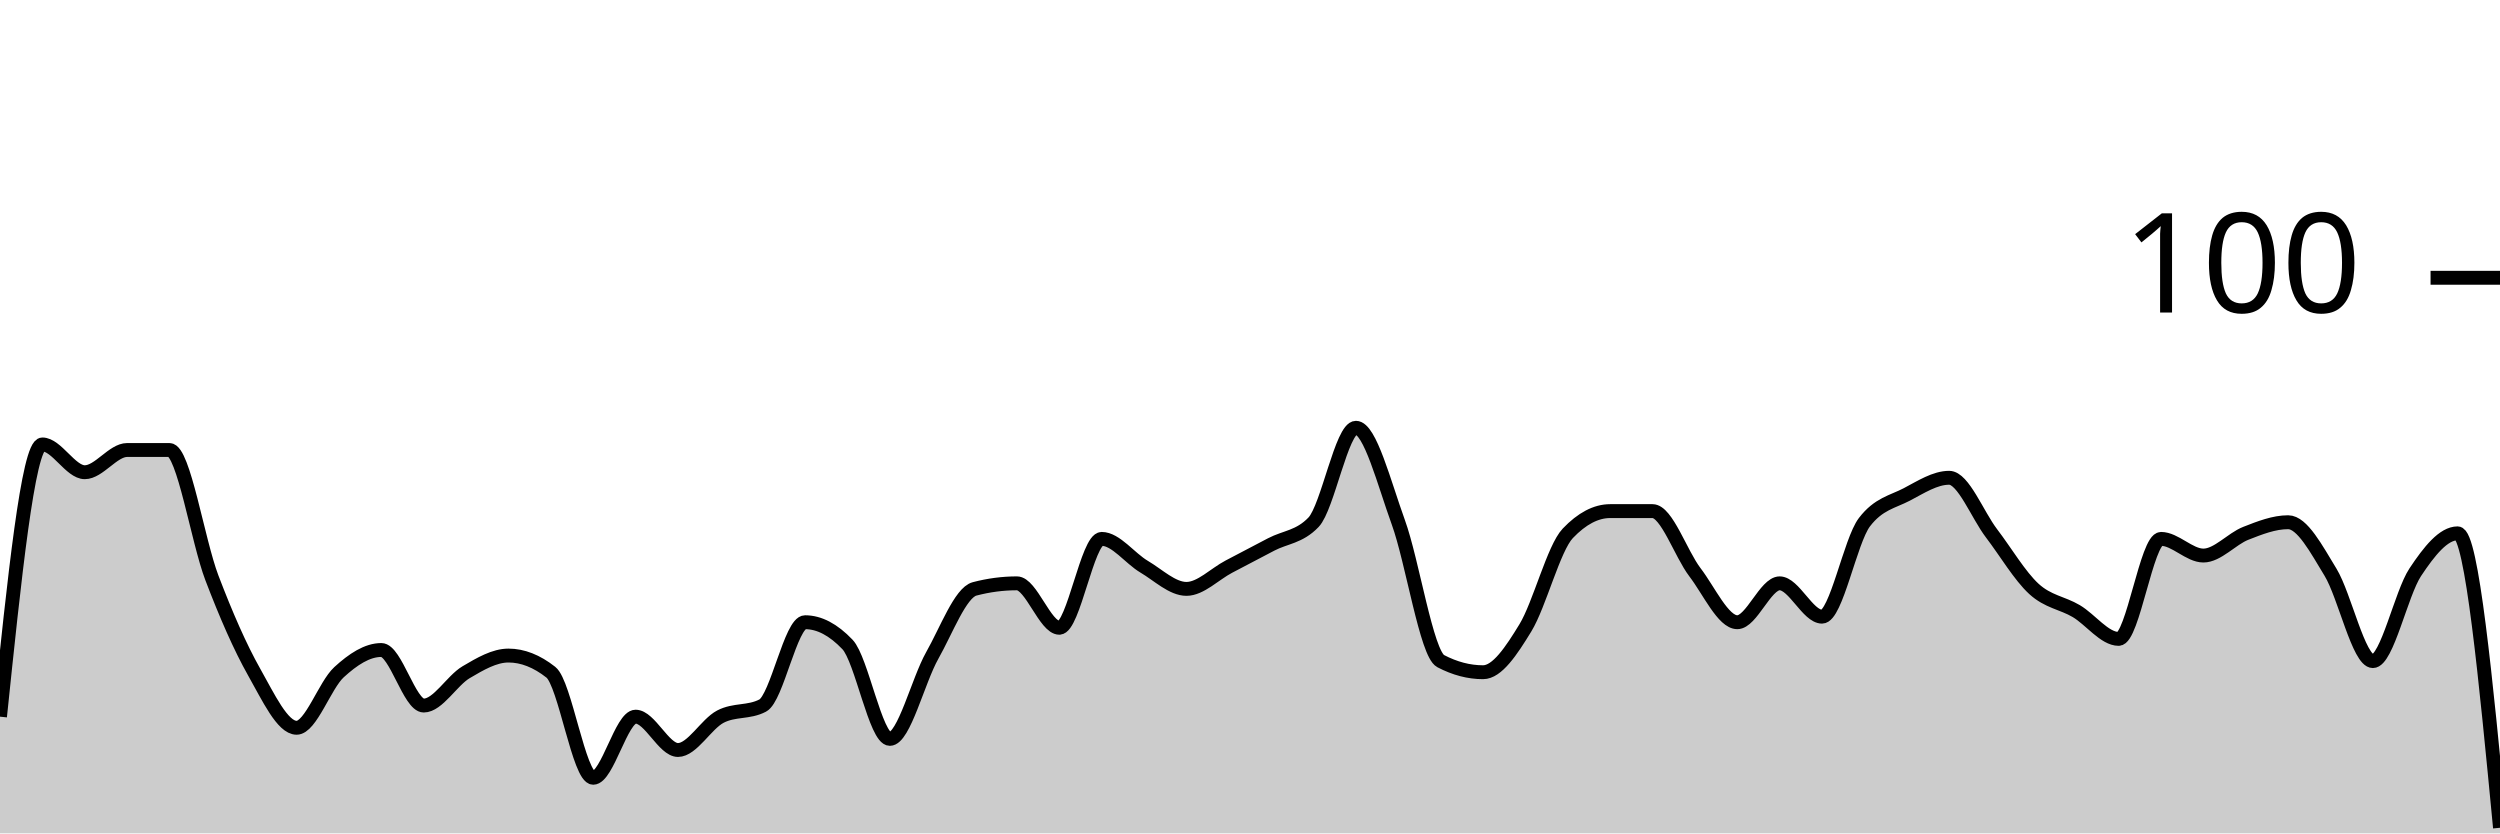
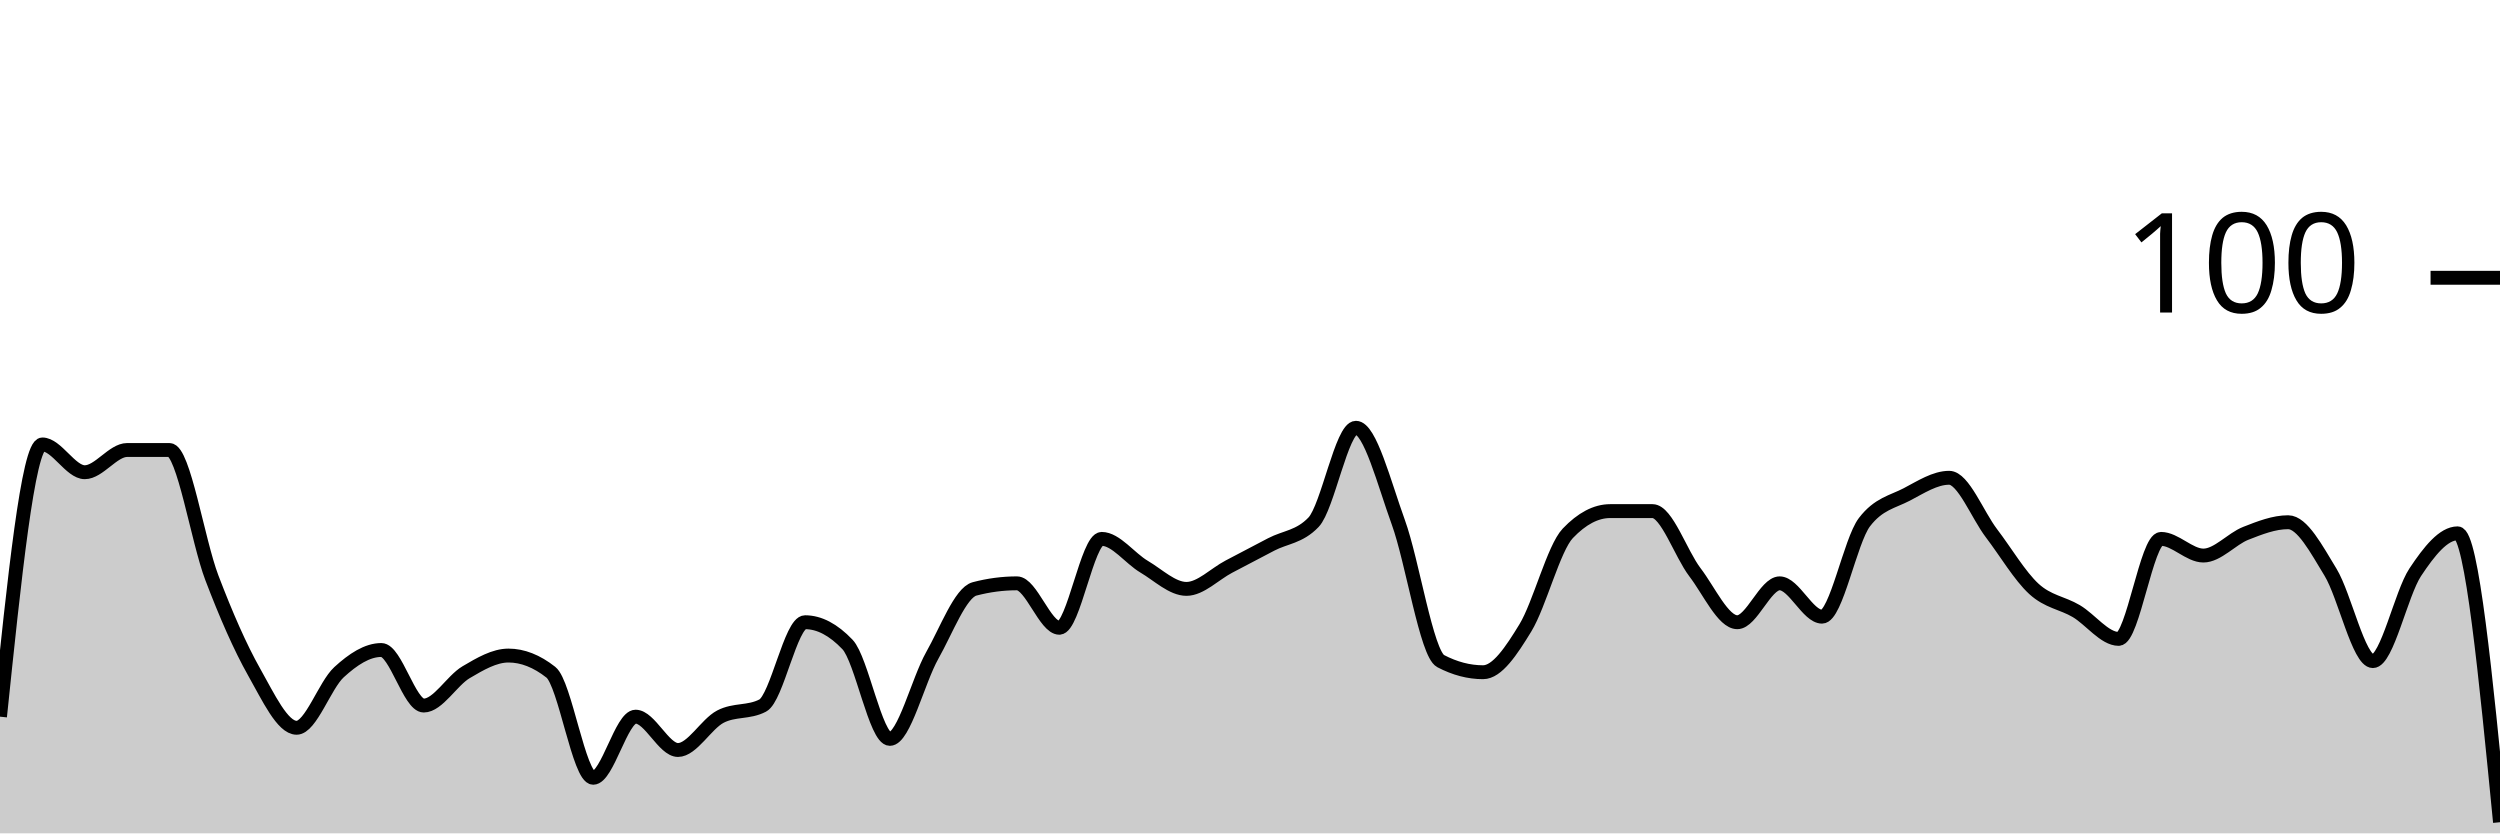
<svg xmlns="http://www.w3.org/2000/svg" viewBox="0 0 180 60">
  <g transform="translate(0,20)">
-     <path class="area" fill="rgba(0, 0, 0, 0.2)" d="M0,31.6C1.017,21.8,2.034,12,3.051,12C4.068,12,5.085,14,6.102,14C7.119,14,8.136,12.4,9.153,12.4C10.169,12.4,11.186,12.4,12.203,12.4C13.22,12.4,14.237,18.933,15.254,21.6C16.271,24.267,17.288,26.6,18.305,28.4C19.322,30.2,20.339,32.4,21.356,32.4C22.373,32.4,23.39,29.333,24.407,28.4C25.424,27.467,26.441,26.8,27.458,26.8C28.475,26.8,29.492,30.8,30.508,30.8C31.525,30.8,32.542,29,33.559,28.4C34.576,27.8,35.593,27.2,36.61,27.2C37.627,27.2,38.644,27.6,39.661,28.4C40.678,29.2,41.695,36,42.712,36C43.729,36,44.746,31.6,45.763,31.6C46.78,31.6,47.797,34,48.814,34C49.831,34,50.847,32.133,51.864,31.6C52.881,31.067,53.898,31.333,54.915,30.8C55.932,30.267,56.949,24.8,57.966,24.8C58.983,24.8,60,25.333,61.017,26.4C62.034,27.467,63.051,33.2,64.068,33.2C65.085,33.2,66.102,29,67.119,27.2C68.136,25.4,69.153,22.667,70.169,22.4C71.186,22.133,72.203,22,73.22,22C74.237,22,75.254,25.2,76.271,25.2C77.288,25.2,78.305,18.8,79.322,18.8C80.339,18.8,81.356,20.2,82.373,20.8C83.39,21.4,84.407,22.4,85.424,22.4C86.441,22.4,87.458,21.333,88.475,20.8C89.492,20.267,90.508,19.733,91.525,19.2C92.542,18.667,93.559,18.667,94.576,17.6C95.593,16.533,96.61,10.8,97.627,10.8C98.644,10.8,99.661,14.8,100.678,17.6C101.695,20.4,102.712,27.067,103.729,27.6C104.746,28.133,105.763,28.4,106.78,28.4C107.797,28.4,108.814,26.867,109.831,25.2C110.847,23.533,111.864,19.467,112.881,18.4C113.898,17.333,114.915,16.8,115.932,16.8C116.949,16.8,117.966,16.8,118.983,16.8C120,16.8,121.017,19.867,122.034,21.2C123.051,22.533,124.068,24.8,125.085,24.8C126.102,24.8,127.119,22,128.136,22C129.153,22,130.169,24.4,131.186,24.4C132.203,24.4,133.22,18.933,134.237,17.6C135.254,16.267,136.271,16.133,137.288,15.6C138.305,15.067,139.322,14.4,140.339,14.4C141.356,14.4,142.373,17.067,143.39,18.4C144.407,19.733,145.424,21.467,146.441,22.4C147.458,23.333,148.475,23.4,149.492,24C150.508,24.6,151.525,26,152.542,26C153.559,26,154.576,18.8,155.593,18.8C156.61,18.8,157.627,20,158.644,20C159.661,20,160.678,18.8,161.695,18.4C162.712,18,163.729,17.6,164.746,17.6C165.763,17.6,166.78,19.533,167.797,21.2C168.814,22.867,169.831,27.6,170.847,27.6C171.864,27.6,172.881,22.733,173.898,21.2C174.915,19.667,175.932,18.4,176.949,18.4C177.966,18.4,178.983,29,180,39.6L180,40C178.983,40,177.966,40,176.949,40C175.932,40,174.915,40,173.898,40C172.881,40,171.864,40,170.847,40C169.831,40,168.814,40,167.797,40C166.78,40,165.763,40,164.746,40C163.729,40,162.712,40,161.695,40C160.678,40,159.661,40,158.644,40C157.627,40,156.61,40,155.593,40C154.576,40,153.559,40,152.542,40C151.525,40,150.508,40,149.492,40C148.475,40,147.458,40,146.441,40C145.424,40,144.407,40,143.39,40C142.373,40,141.356,40,140.339,40C139.322,40,138.305,40,137.288,40C136.271,40,135.254,40,134.237,40C133.22,40,132.203,40,131.186,40C130.169,40,129.153,40,128.136,40C127.119,40,126.102,40,125.085,40C124.068,40,123.051,40,122.034,40C121.017,40,120,40,118.983,40C117.966,40,116.949,40,115.932,40C114.915,40,113.898,40,112.881,40C111.864,40,110.847,40,109.831,40C108.814,40,107.797,40,106.78,40C105.763,40,104.746,40,103.729,40C102.712,40,101.695,40,100.678,40C99.661,40,98.644,40,97.627,40C96.61,40,95.593,40,94.576,40C93.559,40,92.542,40,91.525,40C90.508,40,89.492,40,88.475,40C87.458,40,86.441,40,85.424,40C84.407,40,83.39,40,82.373,40C81.356,40,80.339,40,79.322,40C78.305,40,77.288,40,76.271,40C75.254,40,74.237,40,73.22,40C72.203,40,71.186,40,70.169,40C69.153,40,68.136,40,67.119,40C66.102,40,65.085,40,64.068,40C63.051,40,62.034,40,61.017,40C60,40,58.983,40,57.966,40C56.949,40,55.932,40,54.915,40C53.898,40,52.881,40,51.864,40C50.847,40,49.831,40,48.814,40C47.797,40,46.78,40,45.763,40C44.746,40,43.729,40,42.712,40C41.695,40,40.678,40,39.661,40C38.644,40,37.627,40,36.61,40C35.593,40,34.576,40,33.559,40C32.542,40,31.525,40,30.508,40C29.492,40,28.475,40,27.458,40C26.441,40,25.424,40,24.407,40C23.39,40,22.373,40,21.356,40C20.339,40,19.322,40,18.305,40C17.288,40,16.271,40,15.254,40C14.237,40,13.22,40,12.203,40C11.186,40,10.169,40,9.153,40C8.136,40,7.119,40,6.102,40C5.085,40,4.068,40,3.051,40C2.034,40,1.017,40,0,40Z" />
-     <path class="line" stroke="black" fill="none" d="M0,31.6C1.017,21.8,2.034,12,3.051,12C4.068,12,5.085,14,6.102,14C7.119,14,8.136,12.4,9.153,12.4C10.169,12.4,11.186,12.4,12.203,12.4C13.22,12.4,14.237,18.933,15.254,21.6C16.271,24.267,17.288,26.6,18.305,28.4C19.322,30.2,20.339,32.4,21.356,32.4C22.373,32.4,23.39,29.333,24.407,28.4C25.424,27.467,26.441,26.8,27.458,26.8C28.475,26.8,29.492,30.8,30.508,30.8C31.525,30.8,32.542,29,33.559,28.4C34.576,27.8,35.593,27.2,36.61,27.2C37.627,27.2,38.644,27.6,39.661,28.4C40.678,29.2,41.695,36,42.712,36C43.729,36,44.746,31.6,45.763,31.6C46.78,31.6,47.797,34,48.814,34C49.831,34,50.847,32.133,51.864,31.6C52.881,31.067,53.898,31.333,54.915,30.8C55.932,30.267,56.949,24.8,57.966,24.8C58.983,24.8,60,25.333,61.017,26.4C62.034,27.467,63.051,33.2,64.068,33.2C65.085,33.2,66.102,29,67.119,27.2C68.136,25.4,69.153,22.667,70.169,22.4C71.186,22.133,72.203,22,73.22,22C74.237,22,75.254,25.2,76.271,25.2C77.288,25.2,78.305,18.8,79.322,18.8C80.339,18.8,81.356,20.2,82.373,20.8C83.39,21.4,84.407,22.4,85.424,22.4C86.441,22.4,87.458,21.333,88.475,20.8C89.492,20.267,90.508,19.733,91.525,19.2C92.542,18.667,93.559,18.667,94.576,17.6C95.593,16.533,96.61,10.8,97.627,10.8C98.644,10.8,99.661,14.8,100.678,17.6C101.695,20.4,102.712,27.067,103.729,27.6C104.746,28.133,105.763,28.4,106.78,28.4C107.797,28.4,108.814,26.867,109.831,25.2C110.847,23.533,111.864,19.467,112.881,18.4C113.898,17.333,114.915,16.8,115.932,16.8C116.949,16.8,117.966,16.8,118.983,16.8C120,16.8,121.017,19.867,122.034,21.2C123.051,22.533,124.068,24.8,125.085,24.8C126.102,24.8,127.119,22,128.136,22C129.153,22,130.169,24.4,131.186,24.4C132.203,24.4,133.22,18.933,134.237,17.6C135.254,16.267,136.271,16.133,137.288,15.6C138.305,15.067,139.322,14.4,140.339,14.4C141.356,14.4,142.373,17.067,143.39,18.4C144.407,19.733,145.424,21.467,146.441,22.4C147.458,23.333,148.475,23.4,149.492,24C150.508,24.6,151.525,26,152.542,26C153.559,26,154.576,18.8,155.593,18.8C156.61,18.8,157.627,20,158.644,20C159.661,20,160.678,18.8,161.695,18.4C162.712,18,163.729,17.6,164.746,17.6C165.763,17.6,166.78,19.533,167.797,21.2C168.814,22.867,169.831,27.6,170.847,27.6C171.864,27.6,172.881,22.733,173.898,21.2C174.915,19.667,175.932,18.4,176.949,18.4C177.966,18.4,178.983,29,180,39.6" />
+     <path class="area" fill="rgba(0, 0, 0, 0.2)" d="M0,31.6C1.017,21.8,2.034,12,3.051,12C4.068,12,5.085,14,6.102,14C7.119,14,8.136,12.4,9.153,12.4C10.169,12.4,11.186,12.4,12.203,12.4C13.22,12.4,14.237,18.933,15.254,21.6C16.271,24.267,17.288,26.6,18.305,28.4C19.322,30.2,20.339,32.4,21.356,32.4C22.373,32.4,23.39,29.333,24.407,28.4C25.424,27.467,26.441,26.8,27.458,26.8C28.475,26.8,29.492,30.8,30.508,30.8C31.525,30.8,32.542,29,33.559,28.4C34.576,27.8,35.593,27.2,36.61,27.2C37.627,27.2,38.644,27.6,39.661,28.4C40.678,29.2,41.695,36,42.712,36C43.729,36,44.746,31.6,45.763,31.6C46.78,31.6,47.797,34,48.814,34C49.831,34,50.847,32.133,51.864,31.6C52.881,31.067,53.898,31.333,54.915,30.8C55.932,30.267,56.949,24.8,57.966,24.8C58.983,24.8,60,25.333,61.017,26.4C62.034,27.467,63.051,33.2,64.068,33.2C65.085,33.2,66.102,29,67.119,27.2C68.136,25.4,69.153,22.667,70.169,22.4C71.186,22.133,72.203,22,73.22,22C74.237,22,75.254,25.2,76.271,25.2C77.288,25.2,78.305,18.8,79.322,18.8C80.339,18.8,81.356,20.2,82.373,20.8C83.39,21.4,84.407,22.4,85.424,22.4C86.441,22.4,87.458,21.333,88.475,20.8C89.492,20.267,90.508,19.733,91.525,19.2C92.542,18.667,93.559,18.667,94.576,17.6C95.593,16.533,96.61,10.8,97.627,10.8C98.644,10.8,99.661,14.8,100.678,17.6C101.695,20.4,102.712,27.067,103.729,27.6C104.746,28.133,105.763,28.4,106.78,28.4C107.797,28.4,108.814,26.867,109.831,25.2C110.847,23.533,111.864,19.467,112.881,18.4C113.898,17.333,114.915,16.8,115.932,16.8C116.949,16.8,117.966,16.8,118.983,16.8C120,16.8,121.017,19.867,122.034,21.2C123.051,22.533,124.068,24.8,125.085,24.8C126.102,24.8,127.119,22,128.136,22C129.153,22,130.169,24.4,131.186,24.4C132.203,24.4,133.22,18.933,134.237,17.6C135.254,16.267,136.271,16.133,137.288,15.6C138.305,15.067,139.322,14.4,140.339,14.4C141.356,14.4,142.373,17.067,143.39,18.4C144.407,19.733,145.424,21.467,146.441,22.4C147.458,23.333,148.475,23.4,149.492,24C150.508,24.6,151.525,26,152.542,26C153.559,26,154.576,18.8,155.593,18.8C156.61,18.8,157.627,20,158.644,20C159.661,20,160.678,18.8,161.695,18.4C162.712,18,163.729,17.6,164.746,17.6C165.763,17.6,166.78,19.533,167.797,21.2C168.814,22.867,169.831,27.6,170.847,27.6C171.864,27.6,172.881,22.733,173.898,21.2C174.915,19.667,175.932,18.4,176.949,18.4C177.966,18.4,178.983,28.8,180,39.2L180,40C178.983,40,177.966,40,176.949,40C175.932,40,174.915,40,173.898,40C172.881,40,171.864,40,170.847,40C169.831,40,168.814,40,167.797,40C166.78,40,165.763,40,164.746,40C163.729,40,162.712,40,161.695,40C160.678,40,159.661,40,158.644,40C157.627,40,156.61,40,155.593,40C154.576,40,153.559,40,152.542,40C151.525,40,150.508,40,149.492,40C148.475,40,147.458,40,146.441,40C145.424,40,144.407,40,143.39,40C142.373,40,141.356,40,140.339,40C139.322,40,138.305,40,137.288,40C136.271,40,135.254,40,134.237,40C133.22,40,132.203,40,131.186,40C130.169,40,129.153,40,128.136,40C127.119,40,126.102,40,125.085,40C124.068,40,123.051,40,122.034,40C121.017,40,120,40,118.983,40C117.966,40,116.949,40,115.932,40C114.915,40,113.898,40,112.881,40C111.864,40,110.847,40,109.831,40C108.814,40,107.797,40,106.78,40C105.763,40,104.746,40,103.729,40C102.712,40,101.695,40,100.678,40C99.661,40,98.644,40,97.627,40C96.61,40,95.593,40,94.576,40C93.559,40,92.542,40,91.525,40C90.508,40,89.492,40,88.475,40C87.458,40,86.441,40,85.424,40C84.407,40,83.39,40,82.373,40C81.356,40,80.339,40,79.322,40C78.305,40,77.288,40,76.271,40C75.254,40,74.237,40,73.22,40C72.203,40,71.186,40,70.169,40C69.153,40,68.136,40,67.119,40C66.102,40,65.085,40,64.068,40C63.051,40,62.034,40,61.017,40C60,40,58.983,40,57.966,40C56.949,40,55.932,40,54.915,40C53.898,40,52.881,40,51.864,40C50.847,40,49.831,40,48.814,40C47.797,40,46.78,40,45.763,40C44.746,40,43.729,40,42.712,40C41.695,40,40.678,40,39.661,40C38.644,40,37.627,40,36.61,40C35.593,40,34.576,40,33.559,40C32.542,40,31.525,40,30.508,40C29.492,40,28.475,40,27.458,40C26.441,40,25.424,40,24.407,40C23.39,40,22.373,40,21.356,40C20.339,40,19.322,40,18.305,40C17.288,40,16.271,40,15.254,40C14.237,40,13.22,40,12.203,40C11.186,40,10.169,40,9.153,40C8.136,40,7.119,40,6.102,40C5.085,40,4.068,40,3.051,40C2.034,40,1.017,40,0,40Z" />
+     <path class="line" stroke="black" fill="none" d="M0,31.6C1.017,21.8,2.034,12,3.051,12C4.068,12,5.085,14,6.102,14C7.119,14,8.136,12.4,9.153,12.4C10.169,12.4,11.186,12.4,12.203,12.4C13.22,12.4,14.237,18.933,15.254,21.6C16.271,24.267,17.288,26.6,18.305,28.4C19.322,30.2,20.339,32.4,21.356,32.4C22.373,32.4,23.39,29.333,24.407,28.4C25.424,27.467,26.441,26.8,27.458,26.8C28.475,26.8,29.492,30.8,30.508,30.8C31.525,30.8,32.542,29,33.559,28.4C34.576,27.8,35.593,27.2,36.61,27.2C37.627,27.2,38.644,27.6,39.661,28.4C40.678,29.2,41.695,36,42.712,36C43.729,36,44.746,31.6,45.763,31.6C46.78,31.6,47.797,34,48.814,34C49.831,34,50.847,32.133,51.864,31.6C52.881,31.067,53.898,31.333,54.915,30.8C55.932,30.267,56.949,24.8,57.966,24.8C58.983,24.8,60,25.333,61.017,26.4C62.034,27.467,63.051,33.2,64.068,33.2C65.085,33.2,66.102,29,67.119,27.2C68.136,25.4,69.153,22.667,70.169,22.4C71.186,22.133,72.203,22,73.22,22C74.237,22,75.254,25.2,76.271,25.2C77.288,25.2,78.305,18.8,79.322,18.8C80.339,18.8,81.356,20.2,82.373,20.8C83.39,21.4,84.407,22.4,85.424,22.4C86.441,22.4,87.458,21.333,88.475,20.8C89.492,20.267,90.508,19.733,91.525,19.2C92.542,18.667,93.559,18.667,94.576,17.6C95.593,16.533,96.61,10.8,97.627,10.8C98.644,10.8,99.661,14.8,100.678,17.6C101.695,20.4,102.712,27.067,103.729,27.6C104.746,28.133,105.763,28.4,106.78,28.4C107.797,28.4,108.814,26.867,109.831,25.2C110.847,23.533,111.864,19.467,112.881,18.4C113.898,17.333,114.915,16.8,115.932,16.8C116.949,16.8,117.966,16.8,118.983,16.8C120,16.8,121.017,19.867,122.034,21.2C123.051,22.533,124.068,24.8,125.085,24.8C126.102,24.8,127.119,22,128.136,22C129.153,22,130.169,24.4,131.186,24.4C132.203,24.4,133.22,18.933,134.237,17.6C135.254,16.267,136.271,16.133,137.288,15.6C138.305,15.067,139.322,14.4,140.339,14.4C141.356,14.4,142.373,17.067,143.39,18.4C144.407,19.733,145.424,21.467,146.441,22.4C147.458,23.333,148.475,23.4,149.492,24C150.508,24.6,151.525,26,152.542,26C153.559,26,154.576,18.8,155.593,18.8C156.61,18.8,157.627,20,158.644,20C159.661,20,160.678,18.8,161.695,18.4C162.712,18,163.729,17.6,164.746,17.6C165.763,17.6,166.78,19.533,167.797,21.2C168.814,22.867,169.831,27.6,170.847,27.6C171.864,27.6,172.881,22.733,173.898,21.2C174.915,19.667,175.932,18.4,176.949,18.4C177.966,18.4,178.983,28.8,180,39.2" />
    <path class="axis-ceiling" stroke-width="1" stroke="black" fill="none" d="M175,0L180,0" />
    <text class="axis-ceiling-label" font-family="sans-serif" text-anchor="end" font-size="10px" x="170" y="2.5">100</text>
  </g>
</svg>
